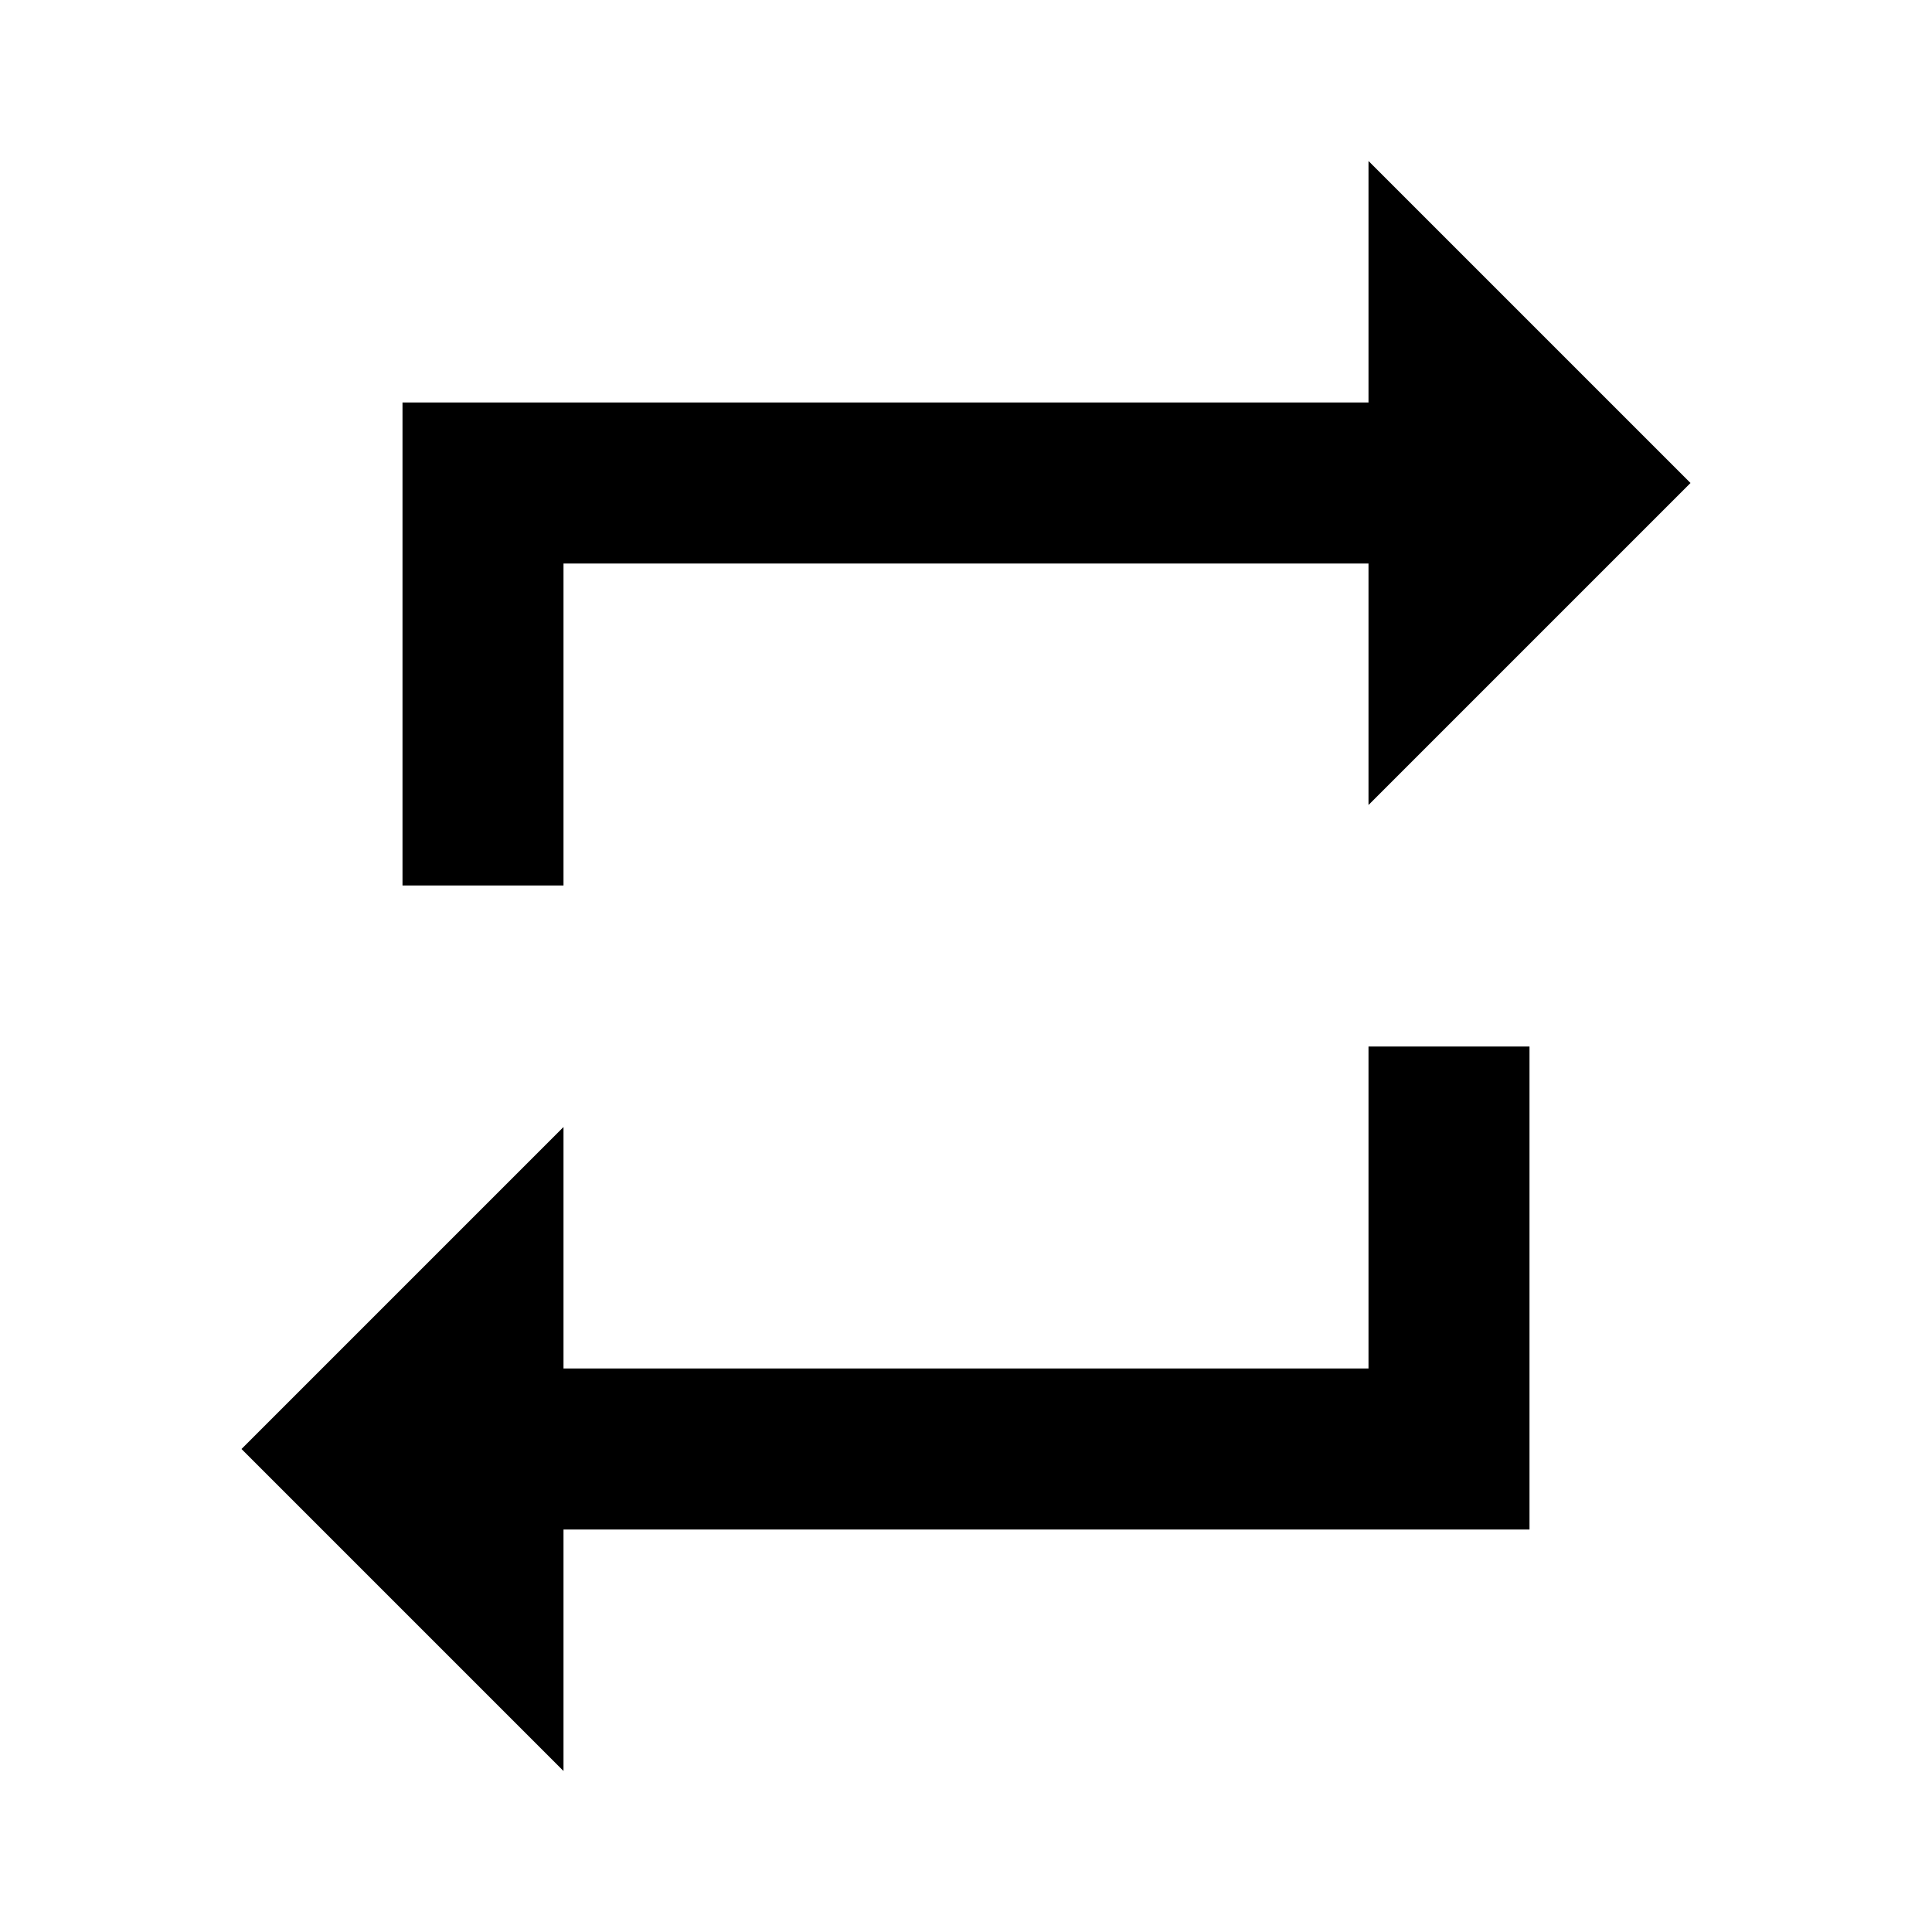
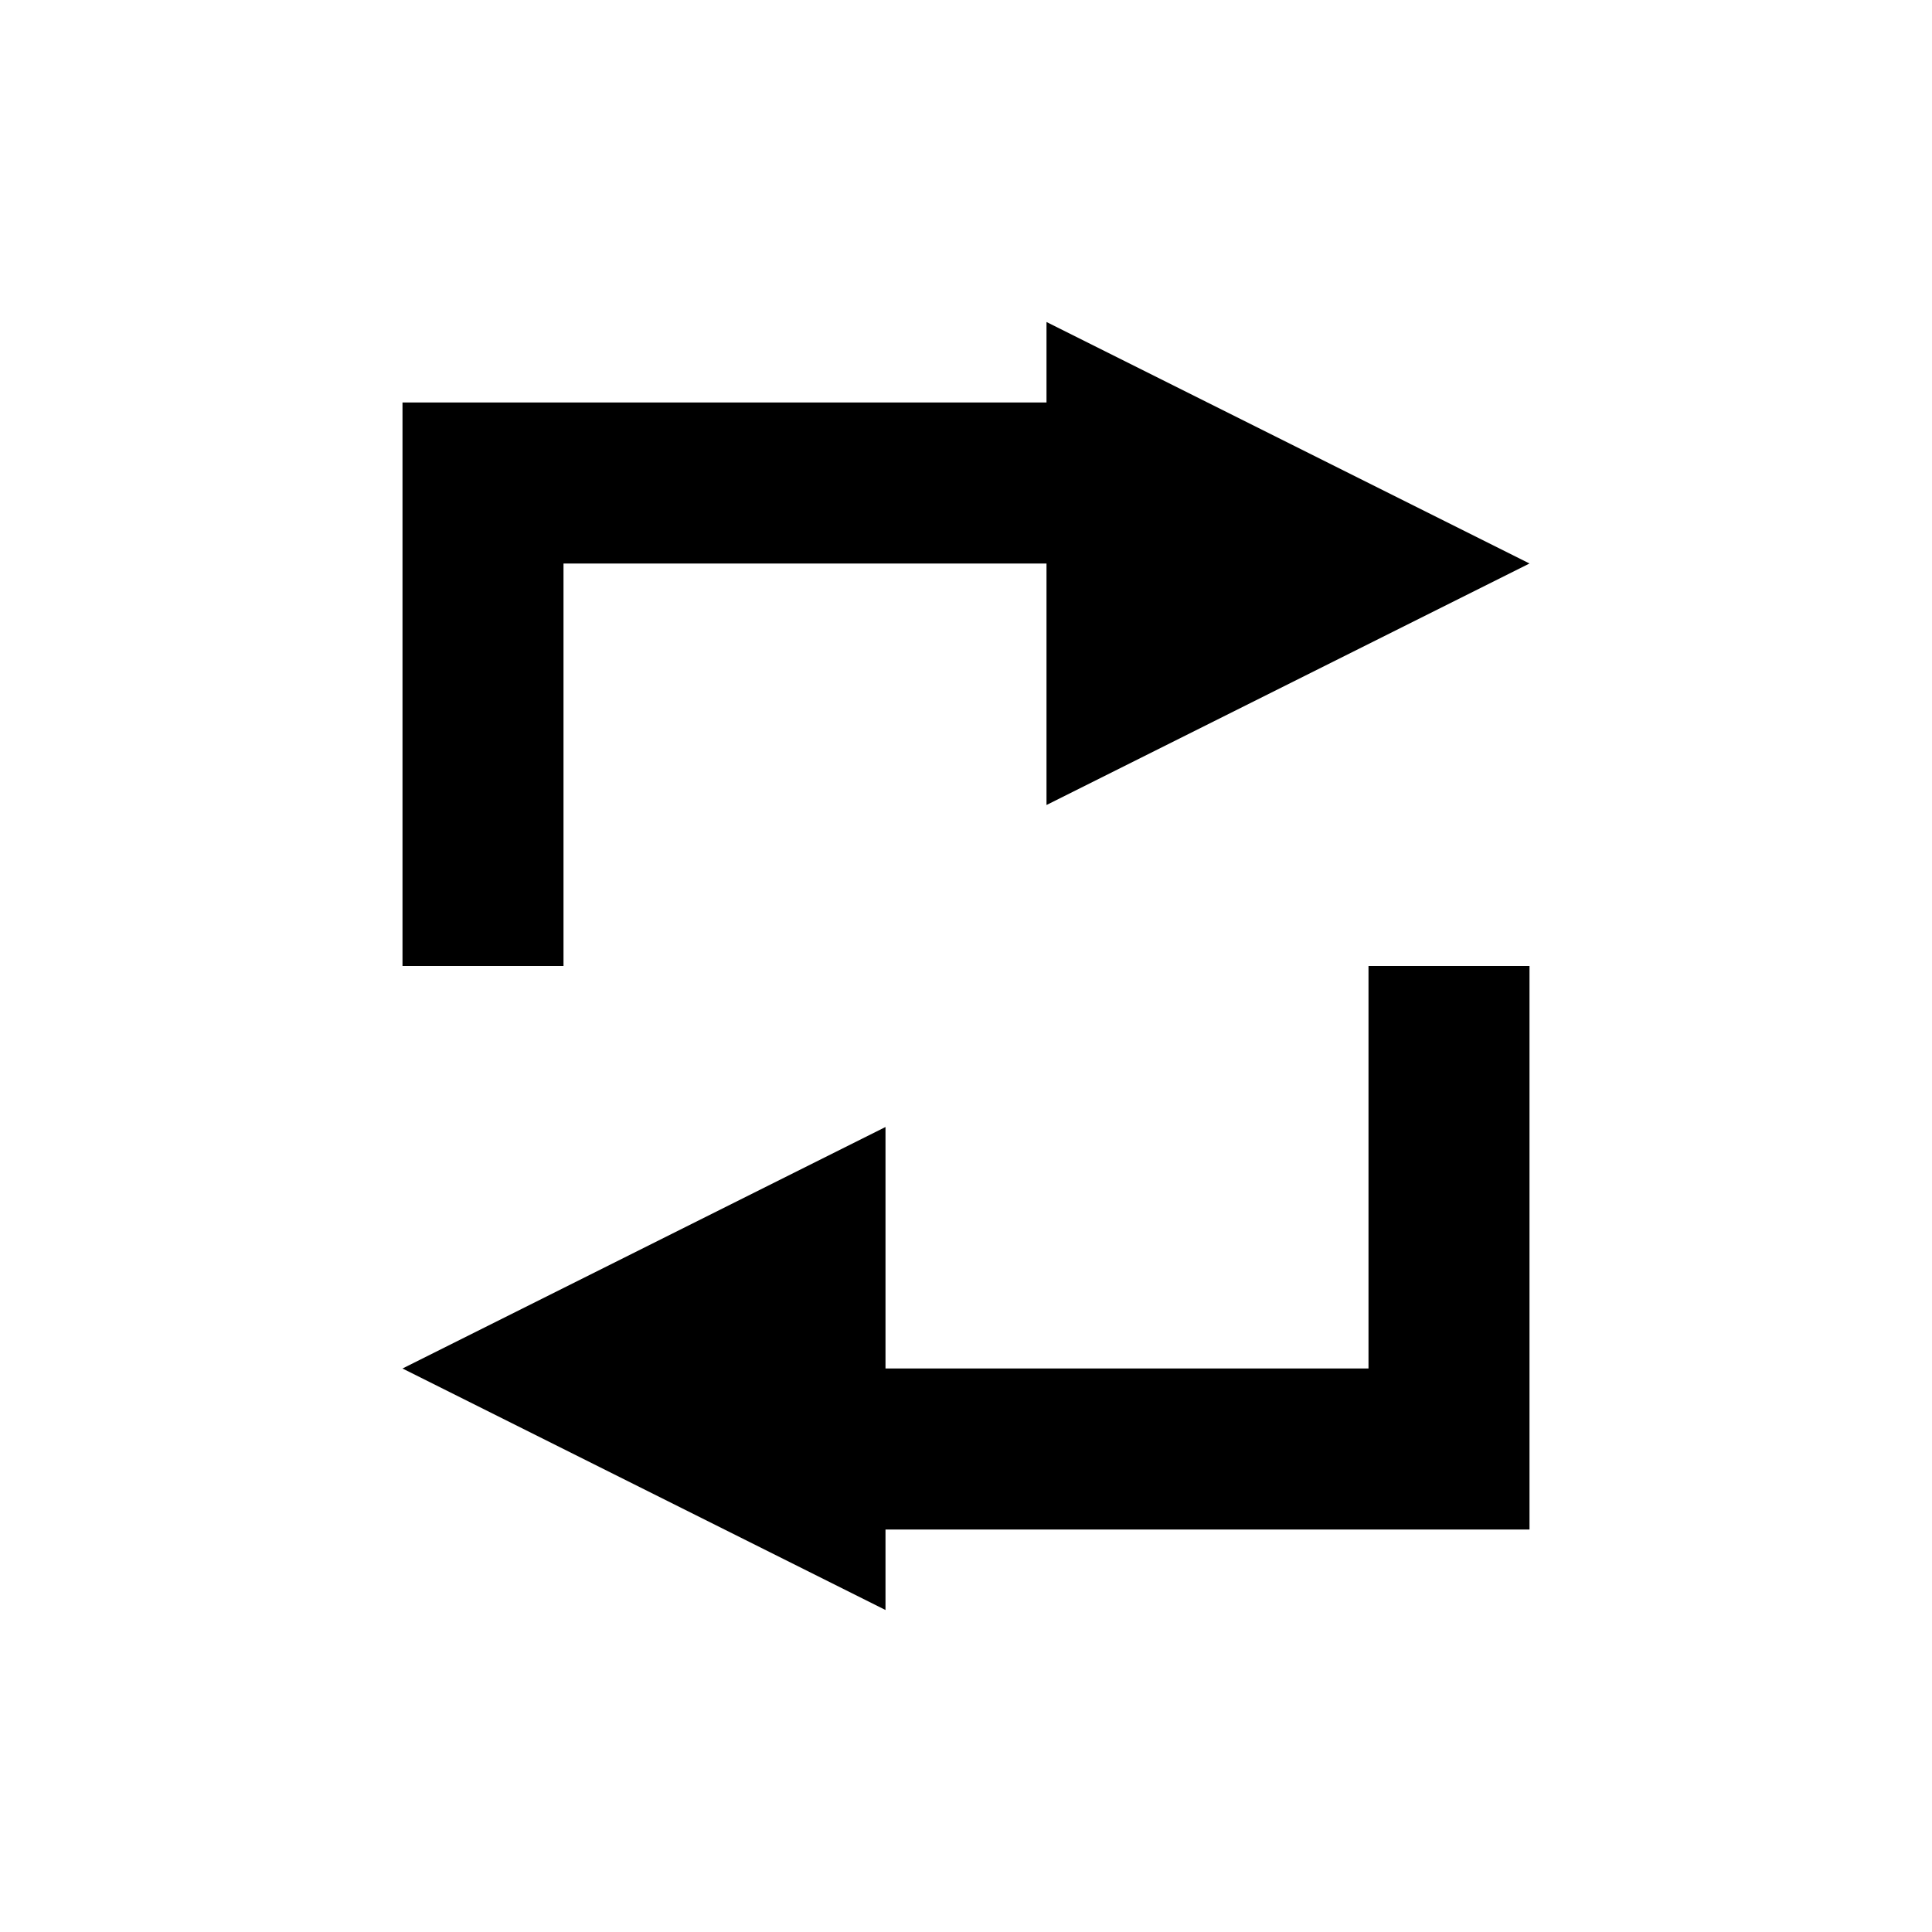
<svg xmlns="http://www.w3.org/2000/svg" viewBox="0 0 24 24" width="24" height="24">
-   <path fill="currentColor" d="M7 7h10v3l4 -4 -4 -4v3H5v6h2V7zM17 17H7v-3l-4 4 4 4v-3h12v-6h-2v4z" />
+   <path fill="currentColor" d="M5 5h8v-1l6 3-6 3v-3H7v5H5V5zM11 17h6v-5h2v7H11v1L5 17l6-3v3z" />
</svg>
